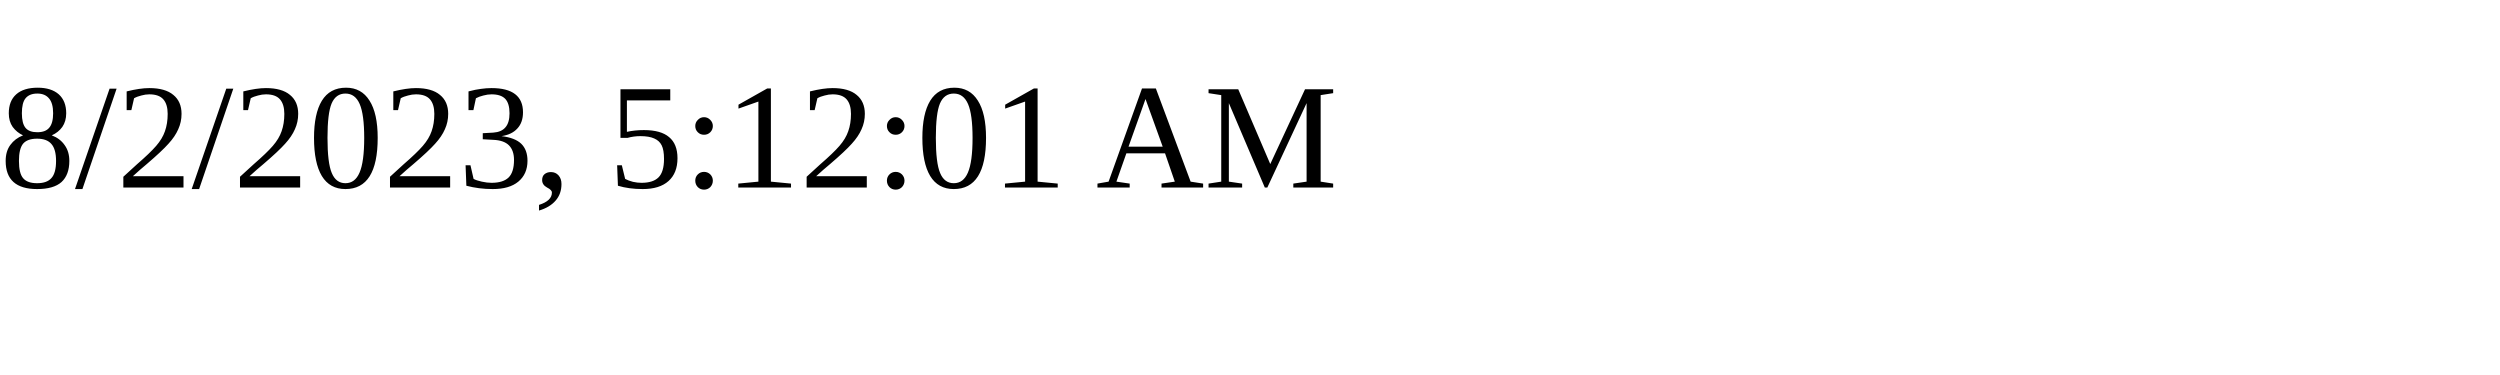
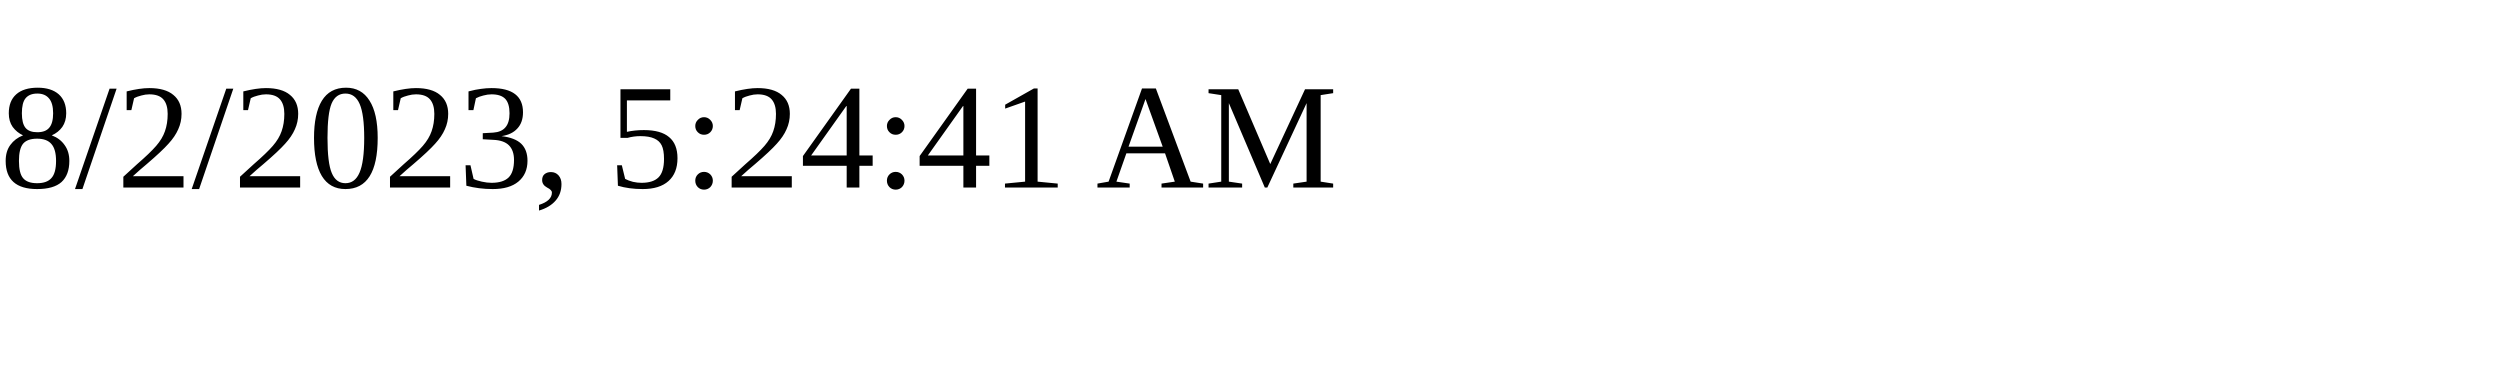
<svg xmlns="http://www.w3.org/2000/svg" height="30" width="200">
-   <text x="0" y="15">8/2/2023, 5:12:01 AM</text>
+   <text x="0" y="15">8/2/2023, 5:24:41 AM</text>
</svg>
